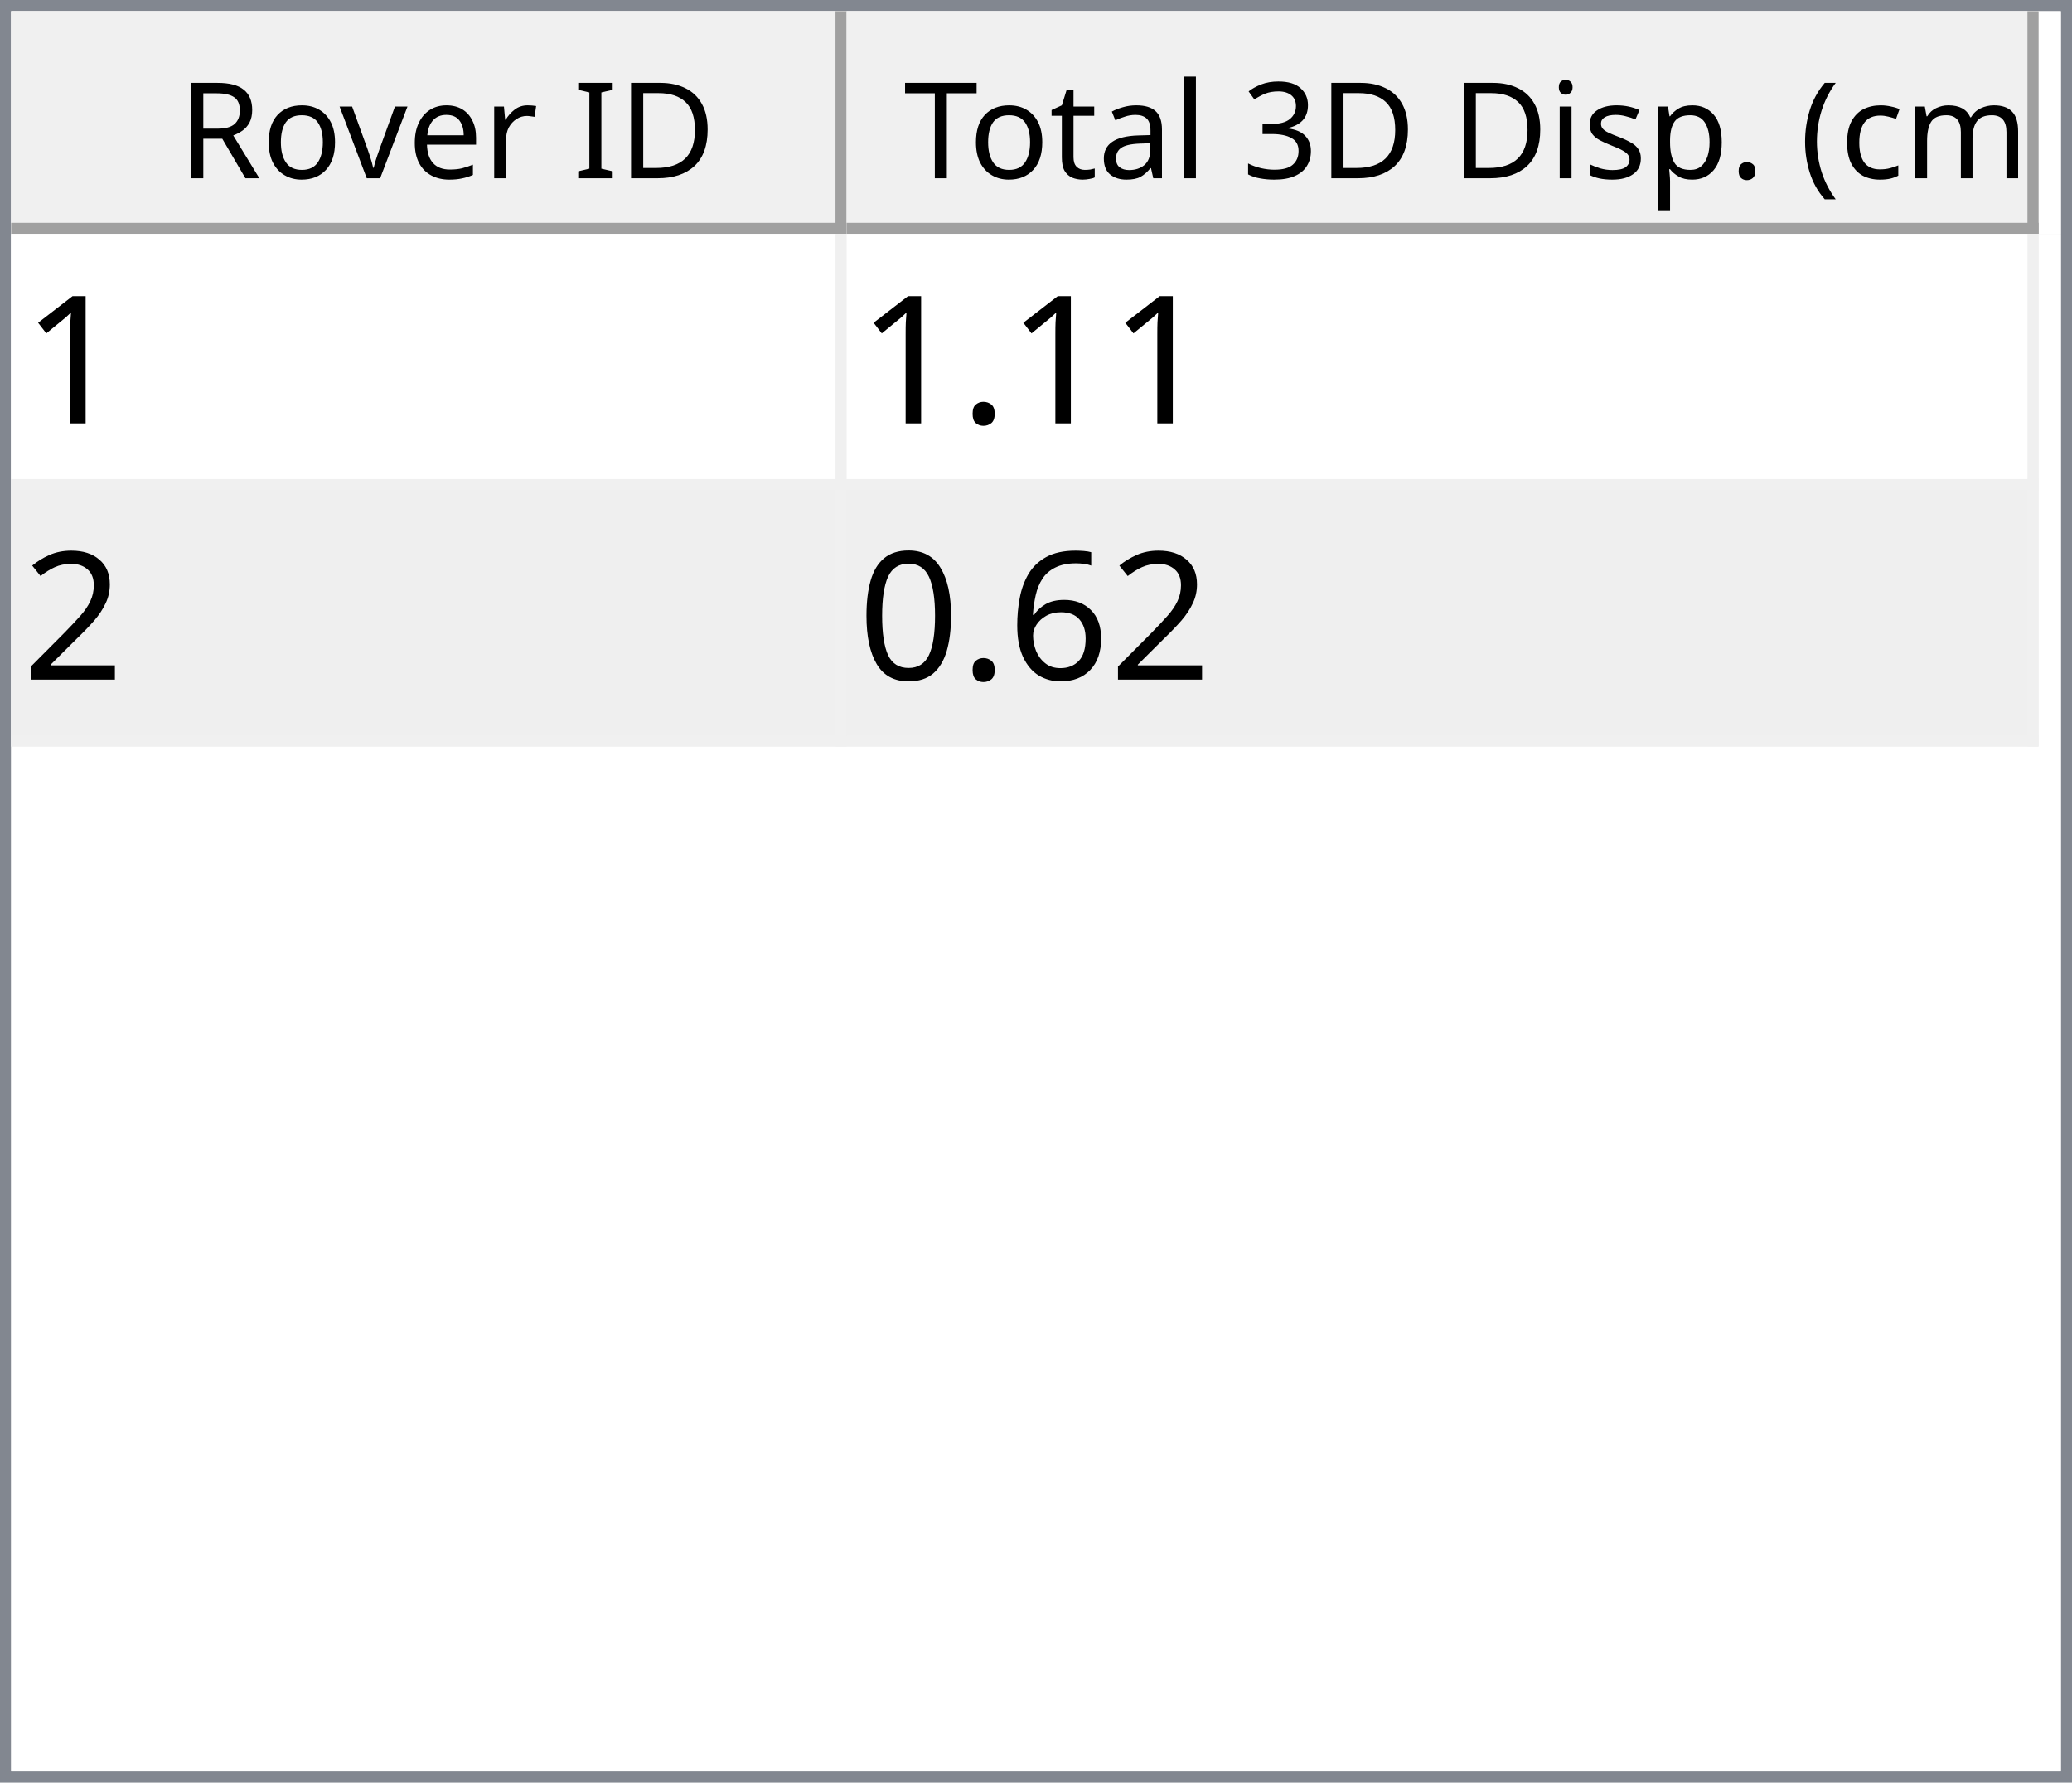
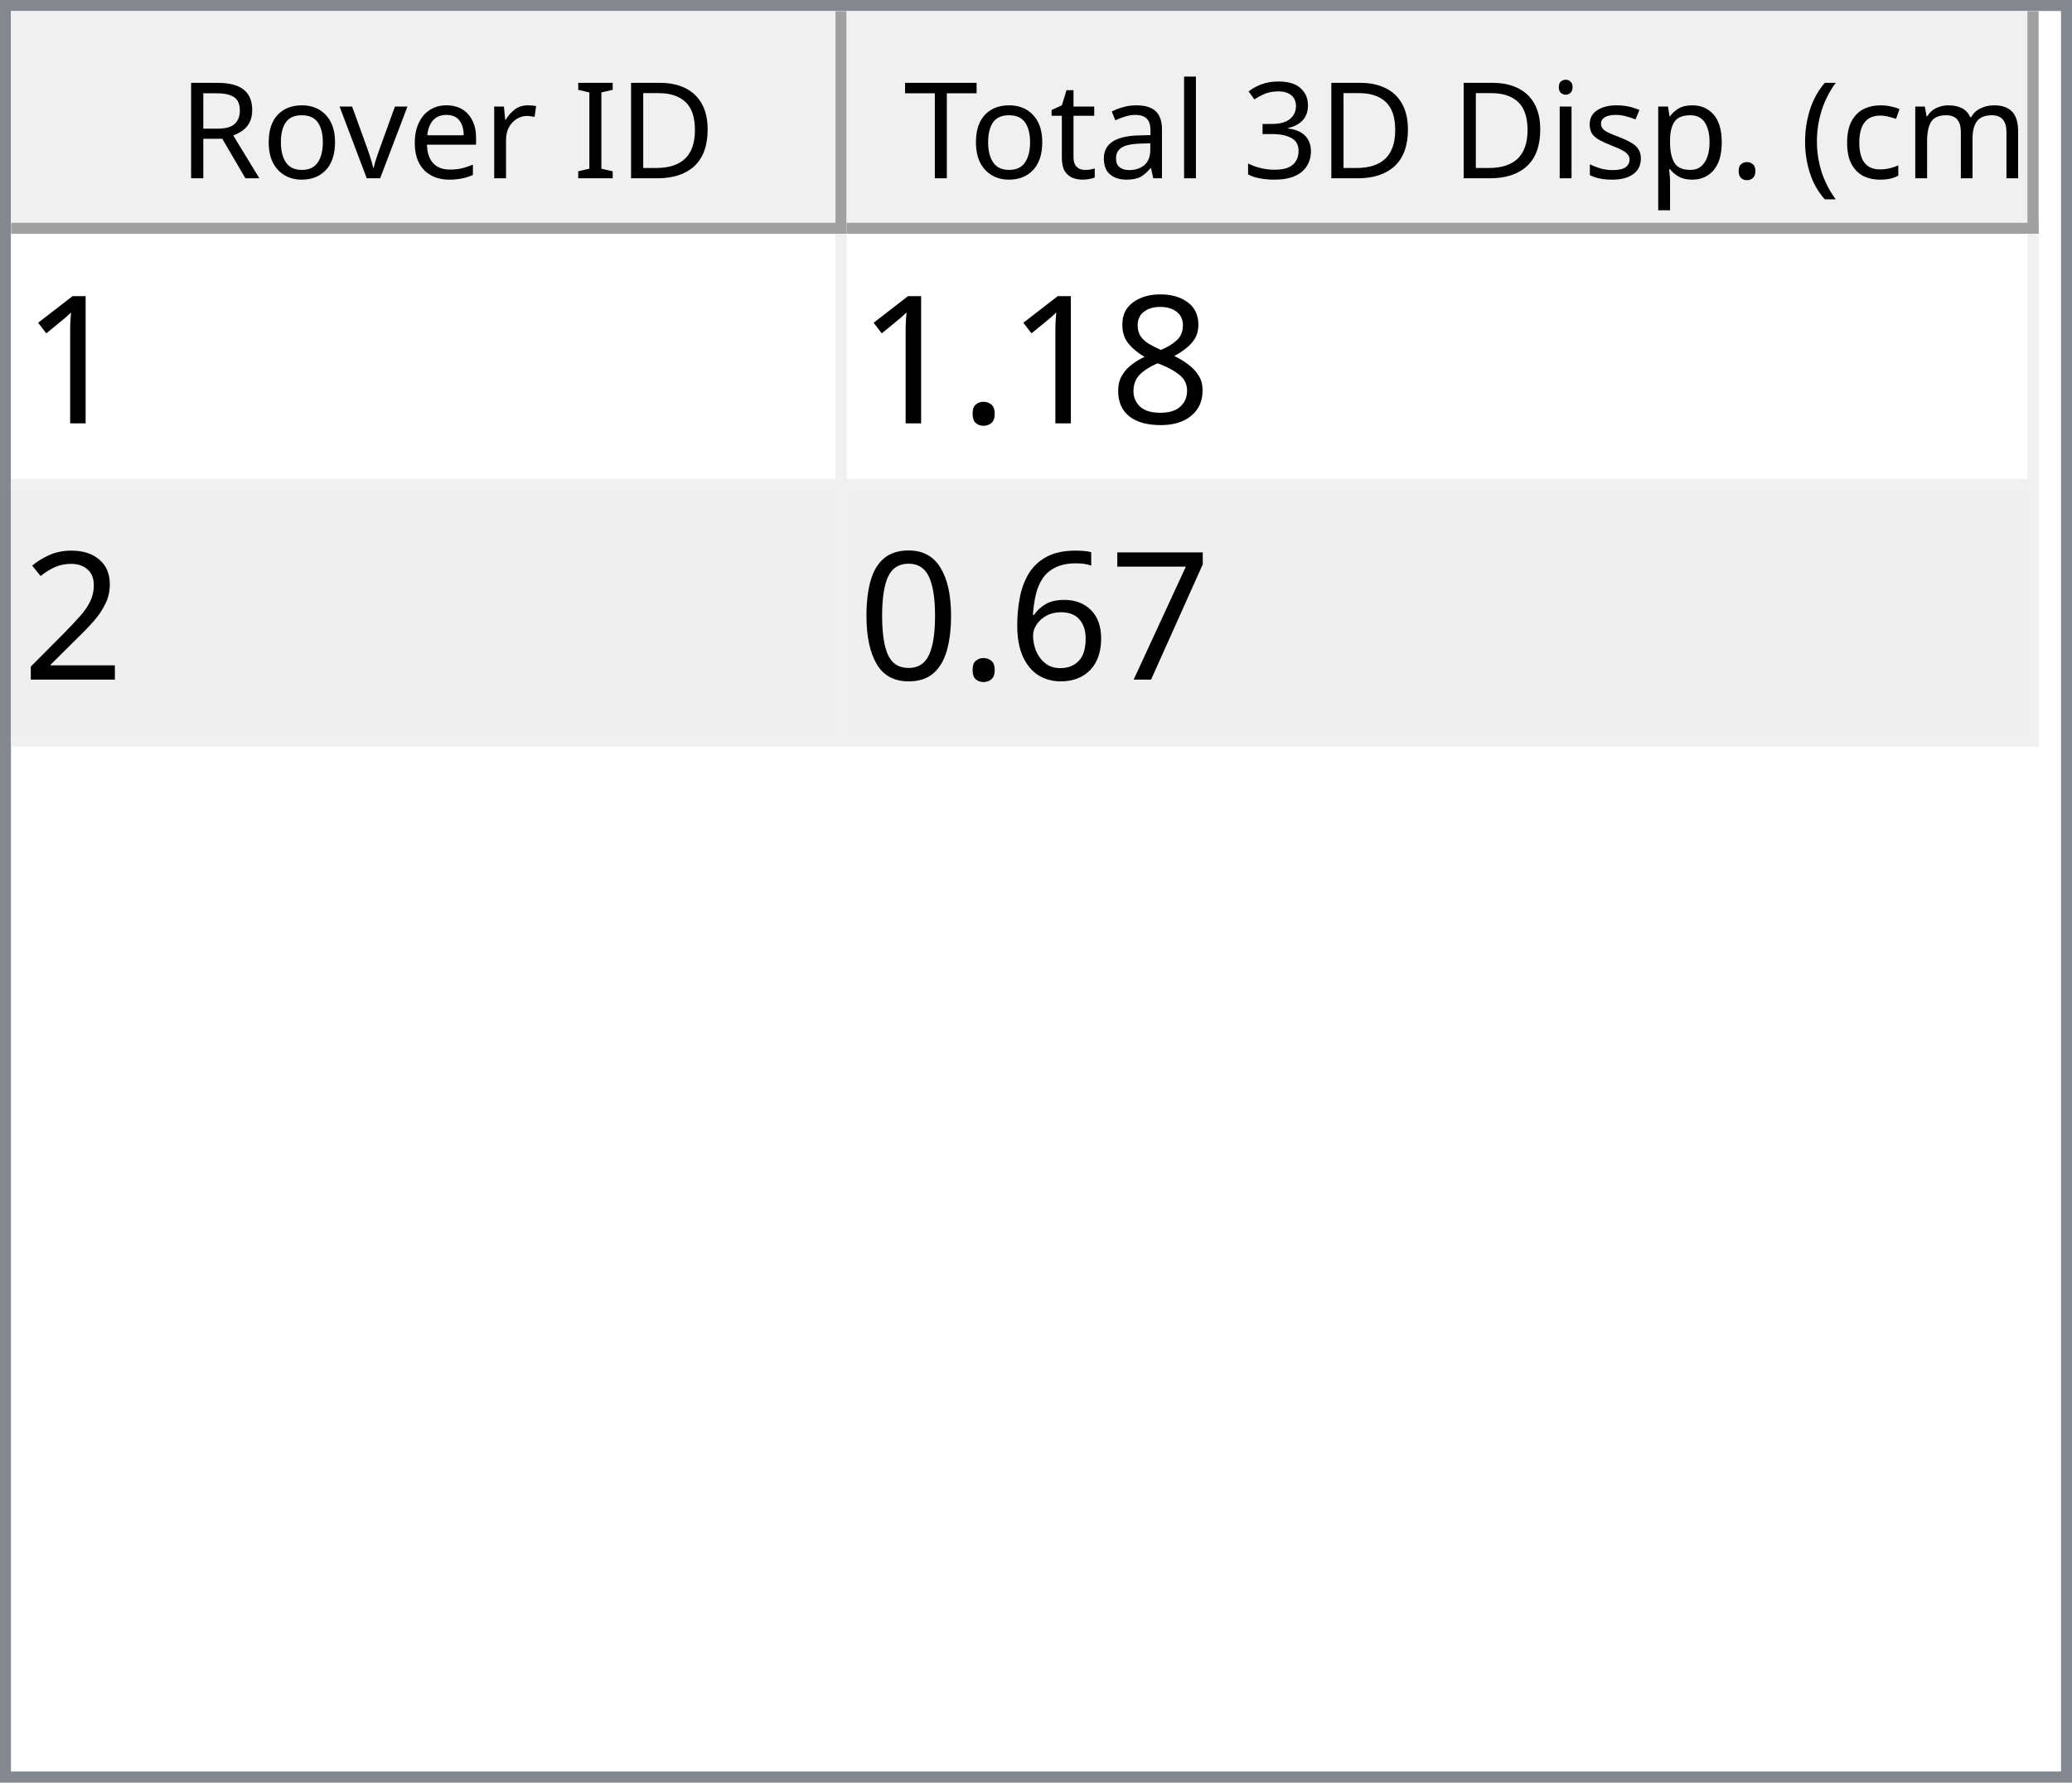
<svg xmlns="http://www.w3.org/2000/svg" style="fill-opacity:1; color-rendering:auto; color-interpolation:auto; text-rendering:auto; stroke:black; stroke-linecap:square; stroke-miterlimit:10; shape-rendering:auto; stroke-opacity:1; fill:black; stroke-dasharray:none; font-weight:normal; stroke-width:1; font-family:'Dialog'; font-style:normal; stroke-linejoin:miter; font-size:12px; stroke-dashoffset:0; image-rendering:auto;" width="186" height="160">
  <defs id="genericDefs" />
  <g>
    <defs id="defs1">
      <clipPath clipPathUnits="userSpaceOnUse" id="clipPath1">
        <path d="M0 0 L186 0 L186 160 L0 160 L0 0 Z" />
      </clipPath>
      <clipPath clipPathUnits="userSpaceOnUse" id="clipPath2">
        <path d="M0 0 L0 160 L186 160 L186 0 Z" />
      </clipPath>
      <clipPath clipPathUnits="userSpaceOnUse" id="clipPath3">
        <path d="M0 0 L0 20 L184 20 L184 0 Z" />
      </clipPath>
      <clipPath clipPathUnits="userSpaceOnUse" id="clipPath4">
        <path d="M0 0 L0 20 L75 20 L75 0 Z" />
      </clipPath>
      <clipPath clipPathUnits="userSpaceOnUse" id="clipPath5">
        <path d="M1 1 L1 19 L74 19 L74 1 Z" />
      </clipPath>
      <clipPath clipPathUnits="userSpaceOnUse" id="clipPath6">
        <path d="M0 0 L0 18 L73 18 L73 0 Z" />
      </clipPath>
      <clipPath clipPathUnits="userSpaceOnUse" id="clipPath7">
        <path d="M-0.5 -0.5 L-0.5 19.5 L74.5 19.5 L74.5 -0.5 Z" />
      </clipPath>
      <clipPath clipPathUnits="userSpaceOnUse" id="clipPath8">
        <path d="M0 0 L0 20 L107 20 L107 0 Z" />
      </clipPath>
      <clipPath clipPathUnits="userSpaceOnUse" id="clipPath9">
        <path d="M1 1 L1 19 L106 19 L106 1 Z" />
      </clipPath>
      <clipPath clipPathUnits="userSpaceOnUse" id="clipPath10">
        <path d="M0 0 L0 18 L105 18 L105 0 Z" />
      </clipPath>
      <clipPath clipPathUnits="userSpaceOnUse" id="clipPath11">
        <path d="M-0.5 -0.5 L-0.5 19.5 L106.5 19.5 L106.5 -0.5 Z" />
      </clipPath>
      <clipPath clipPathUnits="userSpaceOnUse" id="clipPath12">
        <path d="M0 0 L0 138 L184 138 L184 0 Z" />
      </clipPath>
      <clipPath clipPathUnits="userSpaceOnUse" id="clipPath13">
        <path d="M0 0 L0 46 L182 46 L182 0 Z" />
      </clipPath>
      <clipPath clipPathUnits="userSpaceOnUse" id="clipPath14">
        <path d="M-0.5 -0.5 L-0.5 45.5 L181.5 45.5 L181.5 -0.5 Z" />
      </clipPath>
      <clipPath clipPathUnits="userSpaceOnUse" id="clipPath15">
        <path d="M0 0 L0 22 L74 22 L74 0 Z" />
      </clipPath>
      <clipPath clipPathUnits="userSpaceOnUse" id="clipPath16">
        <path d="M0 0 L0 22 L106 22 L106 0 Z" />
      </clipPath>
      <font horiz-adv-x="64.551" id="font1">
        <font-face ascent="107.91" descent="25.098" units-per-em="100" style="font-style:normal; font-family:Segoe UI; font-weight:normal;" />
        <missing-glyph horiz-adv-x="64.551" d="M8.109 0 L8.109 68.266 L56.453 68.266 L56.453 0 L8.109 0 ZM15.328 7.234 L49.219 7.234 L49.219 61.031 L15.328 61.031 L15.328 7.234 Z" />
        <glyph unicode="D" horiz-adv-x="70.117" d="M9.188 0 L9.188 70.016 L28.516 70.016 Q65.531 70.016 65.531 35.891 Q65.531 19.672 55.25 9.836 Q44.969 0 27.734 0 L9.188 0 ZM17.391 62.594 L17.391 7.422 L27.828 7.422 Q41.609 7.422 49.273 14.797 Q56.938 22.172 56.938 35.688 Q56.938 62.594 28.328 62.594 L17.391 62.594 Z" />
        <glyph unicode="I" horiz-adv-x="26.611" d="M17.391 0 L9.188 0 L9.188 70.016 L17.391 70.016 L17.391 0 Z" />
        <glyph unicode=" " horiz-adv-x="27.393" d="" />
        <glyph unicode="r" horiz-adv-x="34.766" d="M34.188 41.891 Q32.078 43.5 28.125 43.5 Q23 43.5 19.555 38.672 Q16.109 33.844 16.109 25.484 L16.109 0 L8.109 0 L8.109 50 L16.109 50 L16.109 39.703 L16.312 39.703 Q18.016 44.969 21.531 47.922 Q25.047 50.875 29.391 50.875 Q32.516 50.875 34.188 50.203 L34.188 41.891 Z" />
        <glyph unicode="e" horiz-adv-x="52.295" d="M48.297 23 L12.984 23 Q13.188 14.656 17.484 10.109 Q21.781 5.562 29.297 5.562 Q37.75 5.562 44.828 11.141 L44.828 3.609 Q38.234 -1.172 27.391 -1.172 Q16.797 -1.172 10.742 5.641 Q4.688 12.453 4.688 24.812 Q4.688 36.469 11.305 43.82 Q17.922 51.172 27.734 51.172 Q37.547 51.172 42.922 44.828 Q48.297 38.484 48.297 27.203 L48.297 23 ZM40.094 29.781 Q40.047 36.719 36.75 40.578 Q33.453 44.438 27.594 44.438 Q21.922 44.438 17.969 40.383 Q14.016 36.328 13.094 29.781 L40.094 29.781 Z" />
        <glyph unicode="v" horiz-adv-x="47.9" d="M47.406 50 L27.484 0 L19.625 0 L0.688 50 L9.469 50 L22.172 13.672 Q23.578 9.672 23.922 6.688 L24.125 6.688 Q24.609 10.453 25.688 13.484 L38.969 50 L47.406 50 Z" />
        <glyph unicode="o" horiz-adv-x="58.594" d="M29 -1.172 Q17.922 -1.172 11.305 5.836 Q4.688 12.844 4.688 24.422 Q4.688 37.016 11.57 44.094 Q18.453 51.172 30.172 51.172 Q41.359 51.172 47.633 44.289 Q53.906 37.406 53.906 25.203 Q53.906 13.234 47.141 6.031 Q40.375 -1.172 29 -1.172 ZM29.594 44.438 Q21.875 44.438 17.383 39.188 Q12.891 33.938 12.891 24.703 Q12.891 15.828 17.43 10.695 Q21.969 5.562 29.594 5.562 Q37.359 5.562 41.531 10.594 Q45.703 15.625 45.703 24.906 Q45.703 34.281 41.531 39.359 Q37.359 44.438 29.594 44.438 Z" />
        <glyph unicode="R" horiz-adv-x="59.814" d="M59.375 0 L49.609 0 L37.891 19.625 Q36.281 22.359 34.766 24.289 Q33.25 26.219 31.664 27.438 Q30.078 28.656 28.25 29.219 Q26.422 29.781 24.125 29.781 L17.391 29.781 L17.391 0 L9.188 0 L9.188 70.016 L30.078 70.016 Q34.672 70.016 38.555 68.867 Q42.438 67.719 45.289 65.375 Q48.141 63.031 49.758 59.547 Q51.375 56.062 51.375 51.375 Q51.375 47.703 50.273 44.656 Q49.172 41.609 47.148 39.211 Q45.125 36.812 42.266 35.133 Q39.406 33.453 35.844 32.516 L35.844 32.328 Q37.594 31.547 38.891 30.547 Q40.188 29.547 41.359 28.18 Q42.531 26.812 43.68 25.078 Q44.828 23.344 46.234 21.047 L59.375 0 ZM17.391 62.594 L17.391 37.203 L28.516 37.203 Q31.594 37.203 34.203 38.133 Q36.812 39.062 38.719 40.797 Q40.625 42.531 41.703 45.047 Q42.781 47.562 42.781 50.688 Q42.781 56.297 39.141 59.445 Q35.5 62.594 28.609 62.594 L17.391 62.594 Z" />
        <glyph unicode=")" horiz-adv-x="30.176" d="M8.297 -15.922 L1.172 -15.922 Q16.406 2.344 16.406 26.812 Q16.406 51.469 1.078 70.016 L8.297 70.016 Q23.531 52.156 23.531 26.703 Q23.531 1.375 8.297 -15.922 Z" />
        <glyph unicode="m" horiz-adv-x="86.133" d="M79.109 0 L71.094 0 L71.094 28.719 Q71.094 37.016 68.531 40.727 Q65.969 44.438 59.906 44.438 Q54.781 44.438 51.195 39.75 Q47.609 35.062 47.609 28.516 L47.609 0 L39.594 0 L39.594 29.688 Q39.594 44.438 28.219 44.438 Q22.953 44.438 19.531 40.016 Q16.109 35.594 16.109 28.516 L16.109 0 L8.109 0 L8.109 50 L16.109 50 L16.109 42.094 L16.312 42.094 Q21.625 51.172 31.844 51.172 Q36.969 51.172 40.773 48.312 Q44.578 45.453 46 40.828 Q51.562 51.172 62.594 51.172 Q79.109 51.172 79.109 30.812 L79.109 0 Z" />
        <glyph unicode="c" horiz-adv-x="46.191" d="M42.188 2.297 Q36.422 -1.172 28.516 -1.172 Q17.828 -1.172 11.258 5.789 Q4.688 12.75 4.688 23.828 Q4.688 36.188 11.766 43.68 Q18.844 51.172 30.672 51.172 Q37.25 51.172 42.281 48.734 L42.281 40.531 Q36.719 44.438 30.375 44.438 Q22.703 44.438 17.797 38.945 Q12.891 33.453 12.891 24.516 Q12.891 15.719 17.508 10.641 Q22.125 5.562 29.891 5.562 Q36.422 5.562 42.188 9.906 L42.188 2.297 Z" />
        <glyph unicode="(" horiz-adv-x="30.176" d="M29.109 -15.922 L21.969 -15.922 Q6.844 1.375 6.844 26.703 Q6.844 52.156 21.969 70.016 L29.203 70.016 Q13.875 51.469 13.875 26.812 Q13.875 2.344 29.109 -15.922 Z" />
        <glyph unicode="." horiz-adv-x="21.68" d="M10.891 -1.078 Q8.641 -1.078 7.055 0.539 Q5.469 2.156 5.469 4.391 Q5.469 6.641 7.055 8.273 Q8.641 9.906 10.891 9.906 Q13.188 9.906 14.797 8.273 Q16.406 6.641 16.406 4.391 Q16.406 2.156 14.797 0.539 Q13.188 -1.078 10.891 -1.078 Z" />
        <glyph unicode="p" horiz-adv-x="58.789" d="M16.312 7.234 L16.109 7.234 L16.109 -23 L8.109 -23 L8.109 50 L16.109 50 L16.109 41.219 L16.312 41.219 Q22.219 51.172 33.594 51.172 Q43.266 51.172 48.688 44.461 Q54.109 37.75 54.109 26.469 Q54.109 13.922 48 6.375 Q41.891 -1.172 31.297 -1.172 Q21.578 -1.172 16.312 7.234 ZM16.109 27.391 L16.109 20.406 Q16.109 14.203 20.141 9.883 Q24.172 5.562 30.375 5.562 Q37.641 5.562 41.773 11.133 Q45.906 16.703 45.906 26.609 Q45.906 34.969 42.047 39.703 Q38.188 44.438 31.594 44.438 Q24.609 44.438 20.359 39.578 Q16.109 34.719 16.109 27.391 Z" />
        <glyph unicode="s" horiz-adv-x="42.432" d="M5.078 1.812 L5.078 10.406 Q11.625 5.562 19.484 5.562 Q30.031 5.562 30.031 12.594 Q30.031 14.594 29.125 15.992 Q28.219 17.391 26.68 18.461 Q25.141 19.531 23.07 20.383 Q21 21.234 18.609 22.172 Q15.281 23.484 12.766 24.828 Q10.25 26.172 8.57 27.859 Q6.891 29.547 6.031 31.695 Q5.172 33.844 5.172 36.719 Q5.172 40.234 6.789 42.945 Q8.406 45.656 11.086 47.484 Q13.766 49.312 17.211 50.242 Q20.656 51.172 24.312 51.172 Q30.812 51.172 35.938 48.922 L35.938 40.828 Q30.422 44.438 23.25 44.438 Q21 44.438 19.195 43.922 Q17.391 43.406 16.094 42.477 Q14.797 41.547 14.086 40.258 Q13.375 38.969 13.375 37.406 Q13.375 35.453 14.086 34.133 Q14.797 32.812 16.164 31.789 Q17.531 30.766 19.484 29.938 Q21.438 29.109 23.922 28.125 Q27.25 26.859 29.883 25.516 Q32.516 24.172 34.375 22.484 Q36.234 20.797 37.234 18.602 Q38.234 16.406 38.234 13.375 Q38.234 9.672 36.602 6.938 Q34.969 4.203 32.234 2.398 Q29.5 0.594 25.93 -0.289 Q22.359 -1.172 18.453 -1.172 Q10.75 -1.172 5.078 1.812 Z" />
        <glyph unicode="i" horiz-adv-x="24.219" d="M12.203 62.703 Q10.062 62.703 8.547 64.164 Q7.031 65.625 7.031 67.875 Q7.031 70.125 8.547 71.609 Q10.062 73.094 12.203 73.094 Q14.406 73.094 15.945 71.609 Q17.484 70.125 17.484 67.875 Q17.484 65.719 15.945 64.211 Q14.406 62.703 12.203 62.703 ZM16.109 0 L8.109 0 L8.109 50 L16.109 50 L16.109 0 Z" />
        <glyph unicode="3" horiz-adv-x="53.906" d="M46.531 19.828 Q46.531 15.094 44.75 11.211 Q42.969 7.328 39.719 4.57 Q36.469 1.812 31.93 0.297 Q27.391 -1.219 21.922 -1.219 Q11.922 -1.219 6 2.594 L6 11.188 Q13.094 5.609 22.219 5.609 Q25.875 5.609 28.828 6.539 Q31.781 7.469 33.906 9.227 Q36.031 10.984 37.18 13.477 Q38.328 15.969 38.328 19.094 Q38.328 32.812 18.797 32.812 L12.984 32.812 L12.984 39.594 L18.5 39.594 Q35.797 39.594 35.797 52.484 Q35.797 64.406 22.609 64.406 Q15.188 64.406 8.688 59.422 L8.688 67.188 Q15.375 71.188 24.609 71.188 Q29 71.188 32.57 69.969 Q36.141 68.75 38.68 66.555 Q41.219 64.359 42.609 61.281 Q44 58.203 44 54.5 Q44 40.672 30.031 36.719 L30.031 36.531 Q33.594 36.141 36.625 34.797 Q39.656 33.453 41.852 31.305 Q44.047 29.156 45.289 26.25 Q46.531 23.344 46.531 19.828 Z" />
        <glyph unicode="l" horiz-adv-x="24.219" d="M16.109 0 L8.109 0 L8.109 74.031 L16.109 74.031 L16.109 0 Z" />
        <glyph unicode="a" horiz-adv-x="50.879" d="M43.891 0 L35.891 0 L35.891 7.812 L35.688 7.812 Q30.469 -1.172 20.312 -1.172 Q12.844 -1.172 8.617 2.781 Q4.391 6.734 4.391 13.281 Q4.391 27.297 20.906 29.594 L35.891 31.688 Q35.891 44.438 25.594 44.438 Q16.547 44.438 9.281 38.281 L9.281 46.484 Q16.656 51.172 26.266 51.172 Q43.891 51.172 43.891 32.516 L43.891 0 ZM35.891 25.297 L23.828 23.641 Q18.266 22.859 15.43 20.875 Q12.594 18.891 12.594 13.875 Q12.594 10.203 15.211 7.883 Q17.828 5.562 22.172 5.562 Q28.125 5.562 32.008 9.742 Q35.891 13.922 35.891 20.312 L35.891 25.297 Z" />
        <glyph unicode="t" horiz-adv-x="33.887" d="M31.297 0.484 Q28.469 -1.078 23.828 -1.078 Q10.688 -1.078 10.688 13.578 L10.688 43.172 L2.094 43.172 L2.094 50 L10.688 50 L10.688 62.203 L18.703 64.797 L18.703 50 L31.297 50 L31.297 43.172 L18.703 43.172 L18.703 14.984 Q18.703 9.969 20.414 7.82 Q22.125 5.672 26.078 5.672 Q29.109 5.672 31.297 7.328 L31.297 0.484 Z" />
        <glyph unicode="T" horiz-adv-x="52.393" d="M50.594 62.594 L30.375 62.594 L30.375 0 L22.172 0 L22.172 62.594 L2 62.594 L2 70.016 L50.594 70.016 L50.594 62.594 Z" />
      </font>
      <font horiz-adv-x="75.0" id="font2">
        <font-face ascent="100.537" descent="21.973" units-per-em="100" style="font-style:normal; font-family:sans-serif; font-weight:normal;" />
        <missing-glyph horiz-adv-x="75.0" d="M12.5 0 L12.5 62.5 L62.5 62.5 L62.5 0 L12.5 0 ZM14.062 1.562 L60.938 1.562 L60.938 60.938 L14.062 60.938 L14.062 1.562 Z" />
        <glyph unicode="1" horiz-adv-x="55.615" d="M37.25 0 L28.469 0 L28.469 56 Q25.297 52.984 20.141 49.953 Q14.984 46.922 10.891 45.406 L10.891 53.906 Q18.266 57.375 23.781 62.305 Q29.297 67.234 31.594 71.875 L37.25 71.875 L37.25 0 Z" />
+         <glyph unicode="8" horiz-adv-x="55.615" d="M17.672 38.812 Q12.203 40.828 9.57 44.539 Q6.938 48.25 6.938 53.422 Q6.938 61.234 12.555 66.555 Q18.172 71.875 27.484 71.875 Q36.859 71.875 42.578 66.43 Q48.297 60.984 48.297 53.172 Q48.297 48.188 45.68 44.508 Q43.062 40.828 37.75 38.812 Q44.344 36.672 47.781 31.883 Q51.219 27.094 51.219 20.453 Q51.219 11.281 44.727 5.031 Q38.234 -1.219 27.641 -1.219 Q17.047 -1.219 10.547 5.055 Q4.047 11.328 4.047 20.703 Q4.047 27.688 7.594 32.398 Q11.141 37.109 17.672 38.812 ZM15.922 53.719 Q15.922 48.641 19.195 45.414 Q22.469 42.188 27.688 42.188 Q32.766 42.188 36.016 45.383 Q39.266 48.578 39.266 53.219 Q39.266 58.062 35.914 61.359 Q32.562 64.656 27.594 64.656 Q22.562 64.656 19.242 61.43 Q15.922 58.203 15.922 53.719 ZM13.094 20.656 Q13.094 16.891 14.875 13.375 Q16.656 9.859 20.172 7.93 Q23.688 6 27.734 6 Q34.031 6 38.133 10.055 Q42.234 14.109 42.234 20.359 Q42.234 26.703 38.016 30.859 Q33.797 35.016 27.438 35.016 Q21.234 35.016 17.164 30.914 Q13.094 26.812 13.094 20.656 Z" />
        <glyph unicode="." horiz-adv-x="27.783" d="M9.078 0 L9.078 10.016 L19.094 10.016 L19.094 0 L9.078 0 Z" />
        <glyph unicode="2" horiz-adv-x="55.615" d="M50.344 8.453 L50.344 0 L3.031 0 Q2.938 3.172 4.047 6.109 Q5.859 10.938 9.836 15.625 Q13.812 20.312 21.344 26.469 Q33.016 36.031 37.117 41.625 Q41.219 47.219 41.219 52.203 Q41.219 57.422 37.477 61.008 Q33.734 64.594 27.734 64.594 Q21.391 64.594 17.578 60.789 Q13.766 56.984 13.719 50.25 L4.688 51.172 Q5.609 61.281 11.664 66.578 Q17.719 71.875 27.938 71.875 Q38.234 71.875 44.242 66.164 Q50.25 60.453 50.25 52 Q50.25 47.703 48.492 43.555 Q46.734 39.406 42.656 34.812 Q38.578 30.219 29.109 22.219 Q21.188 15.578 18.945 13.211 Q16.703 10.844 15.234 8.453 L50.344 8.453 Z" />
+         <glyph unicode="7" horiz-adv-x="55.615" d="M4.734 62.203 L4.734 70.656 L51.078 70.656 L51.078 63.812 Q44.234 56.547 37.523 44.484 Q30.812 32.422 27.156 19.672 Q24.516 10.688 23.781 0 L14.75 0 Q14.891 8.453 18.062 20.414 Q21.234 32.375 27.172 43.484 Q33.109 54.594 39.797 62.203 L4.734 62.203 Z" />
        <glyph unicode="6" horiz-adv-x="55.615" d="M49.75 54.047 L41.016 53.375 Q39.844 58.547 37.703 60.891 Q34.125 64.656 28.906 64.656 Q24.703 64.656 21.531 62.312 Q17.391 59.281 14.992 53.469 Q12.594 47.656 12.5 36.922 Q15.672 41.75 20.266 44.094 Q24.859 46.438 29.891 46.438 Q38.672 46.438 44.852 39.969 Q51.031 33.5 51.031 23.25 Q51.031 16.5 48.125 10.719 Q45.219 4.938 40.141 1.859 Q35.062 -1.219 28.609 -1.219 Q17.625 -1.219 10.695 6.859 Q3.766 14.938 3.766 33.5 Q3.766 54.25 11.422 63.672 Q18.109 71.875 29.438 71.875 Q37.891 71.875 43.289 67.141 Q48.688 62.406 49.75 54.047 ZM13.875 23.188 Q13.875 18.656 15.797 14.508 Q17.719 10.359 21.188 8.18 Q24.656 6 28.469 6 Q34.031 6 38.039 10.492 Q42.047 14.984 42.047 22.703 Q42.047 30.125 38.086 34.398 Q34.125 38.672 28.125 38.672 Q22.172 38.672 18.023 34.398 Q13.875 30.125 13.875 23.188 Z" />
        <glyph unicode="0" horiz-adv-x="55.615" d="M4.156 35.297 Q4.156 48 6.766 55.742 Q9.375 63.484 14.523 67.68 Q19.672 71.875 27.484 71.875 Q33.25 71.875 37.594 69.555 Q41.938 67.234 44.773 62.867 Q47.609 58.5 49.219 52.227 Q50.828 45.953 50.828 35.297 Q50.828 22.703 48.242 14.969 Q45.656 7.234 40.508 3.008 Q35.359 -1.219 27.484 -1.219 Q17.141 -1.219 11.234 6.203 Q4.156 15.141 4.156 35.297 ZM13.188 35.297 Q13.188 17.672 17.312 11.836 Q21.438 6 27.484 6 Q33.547 6 37.672 11.859 Q41.797 17.719 41.797 35.297 Q41.797 52.984 37.672 58.789 Q33.547 64.594 27.391 64.594 Q21.344 64.594 17.719 59.469 Q13.188 52.938 13.188 35.297 Z" />
      </font>
    </defs>
    <g style="fill:white; stroke:white;">
      <rect x="0" y="0" width="186" style="clip-path:url(#clipPath1); stroke:none;" height="160" />
    </g>
    <g style="fill:white; text-rendering:optimizeSpeed; color-rendering:optimizeSpeed; image-rendering:optimizeSpeed; shape-rendering:crispEdges; stroke:white; color-interpolation:sRGB;">
      <rect x="0" width="186" height="160" y="0" style="stroke:none;" />
      <path style="stroke:none;" d="M0 160 L186 160 L186 0 L0 0 Z" />
    </g>
    <g style="fill:rgb(240,240,240); font-family:'Segoe UI'; stroke:rgb(240,240,240);">
      <rect x="0" y="0" width="186" style="clip-path:url(#clipPath2); stroke:none;" height="160" />
    </g>
    <g style="fill:rgb(130,135,144); font-family:'Segoe UI'; stroke:rgb(130,135,144);">
      <path d="M0 0 L186 0 L186 160 L0 160 L0 0 ZM1 1 L185 1 L185 159 L1 159 L1 1 Z" style="fill-rule:evenodd; clip-path:url(#clipPath2); stroke:none;" />
    </g>
    <g style="fill:white; font-family:'Segoe UI'; stroke:white;" transform="translate(1,1)">
      <rect x="0" y="0" width="184" style="clip-path:url(#clipPath3); stroke:none;" height="20" />
    </g>
    <g style="fill:rgb(240,240,240); font-family:'Segoe UI'; stroke:rgb(240,240,240);" transform="translate(1,1)">
      <rect x="0" y="0" width="75" style="clip-path:url(#clipPath4); stroke:none;" height="20" />
    </g>
    <g style="font-family:'Segoe UI';" transform="translate(2,2)">
      <text x="14" xml:space="preserve" y="14" style="clip-path:url(#clipPath6); stroke:none;">Rover ID</text>
    </g>
    <g style="fill:rgb(160,160,160); font-family:'Segoe UI'; stroke:rgb(160,160,160); stroke-linejoin:bevel;" transform="translate(1.5,1.5)">
      <line x1="74" x2="74" y1="0" style="fill:none; clip-path:url(#clipPath7);" y2="19" />
    </g>
    <g style="fill:rgb(160,160,160); font-family:'Segoe UI'; stroke:rgb(160,160,160); stroke-linejoin:bevel;" transform="matrix(1,0,0,1,1,1) translate(0.5,0.5)">
      <line x1="0" x2="74" y1="19" style="fill:none; clip-path:url(#clipPath7);" y2="19" />
    </g>
    <g style="fill:rgb(240,240,240); font-family:'Segoe UI'; stroke:rgb(240,240,240);" transform="translate(76,1)">
      <rect x="0" y="0" width="107" style="clip-path:url(#clipPath8); stroke:none;" height="20" />
    </g>
    <g style="font-family:'Segoe UI';" transform="translate(77,2)">
      <text x="1" xml:space="preserve" y="14" style="clip-path:url(#clipPath10); stroke:none;"> Total 3D Disp. (cm)</text>
    </g>
    <g style="fill:rgb(160,160,160); font-family:'Segoe UI'; stroke:rgb(160,160,160); stroke-linejoin:bevel;" transform="translate(76.5,1.5)">
      <line x1="106" x2="106" y1="0" style="fill:none; clip-path:url(#clipPath11);" y2="19" />
    </g>
    <g style="fill:rgb(160,160,160); font-family:'Segoe UI'; stroke:rgb(160,160,160); stroke-linejoin:bevel;" transform="matrix(1,0,0,1,76,1) translate(0.5,0.5)">
      <line x1="0" x2="106" y1="19" style="fill:none; clip-path:url(#clipPath11);" y2="19" />
    </g>
    <g style="fill:white; font-family:'Segoe UI'; stroke:white;" transform="translate(1,21)">
      <rect x="0" y="0" width="184" style="clip-path:url(#clipPath12); stroke:none;" height="138" />
    </g>
    <g style="fill:rgb(240,240,240); font-size:16px; font-family:sans-serif; stroke:rgb(240,240,240);" transform="translate(1,21)">
      <rect x="0" y="0" width="182" style="clip-path:url(#clipPath13); stroke:none;" height="46" />
      <line transform="translate(0.5,0.5)" x1="0" x2="181" y1="22" style="clip-path:url(#clipPath14); fill:none; stroke-linejoin:bevel;" y2="22" />
    </g>
    <g transform="matrix(1,0,0,1,1,21) translate(0.5,0.5)" style="fill:rgb(240,240,240); font-size:16px; font-family:sans-serif; stroke:rgb(240,240,240); stroke-linejoin:bevel;">
      <line x1="0" x2="181" y1="45" style="fill:none; clip-path:url(#clipPath14);" y2="45" />
    </g>
    <g transform="matrix(1,0,0,1,1,21) translate(0.5,0.5)" style="fill:rgb(240,240,240); font-size:16px; font-family:sans-serif; stroke:rgb(240,240,240); stroke-linejoin:bevel;">
      <line x1="74" x2="74" y1="0" style="fill:none; clip-path:url(#clipPath14);" y2="45" />
    </g>
    <g transform="matrix(1,0,0,1,1,21) translate(0.5,0.5)" style="fill:rgb(240,240,240); font-size:16px; font-family:sans-serif; stroke:rgb(240,240,240); stroke-linejoin:bevel;">
      <line x1="181" x2="181" y1="0" style="fill:none; clip-path:url(#clipPath14);" y2="45" />
    </g>
    <g style="fill:white; font-size:16px; font-family:sans-serif; stroke:white;" transform="matrix(1,0,0,1,1,21)">
      <rect x="0" y="0" width="74" style="clip-path:url(#clipPath15); stroke:none;" height="22" />
      <text x="1" y="17" style="fill:black; clip-path:url(#clipPath15); stroke:none;" xml:space="preserve">1</text>
    </g>
    <g style="fill:white; font-size:16px; font-family:sans-serif; stroke:white;" transform="matrix(1,0,0,1,1,21) translate(75,0)">
      <rect x="0" y="0" width="106" style="clip-path:url(#clipPath16); stroke:none;" height="22" />
-       <text x="1" y="17" style="fill:black; clip-path:url(#clipPath16); stroke:none;" xml:space="preserve">1.11</text>
+       <text x="1" y="17" style="fill:black; clip-path:url(#clipPath16); stroke:none;" xml:space="preserve">1.18</text>
    </g>
    <g style="fill:rgb(239,239,239); font-size:16px; font-family:sans-serif; stroke:rgb(239,239,239);" transform="matrix(1,0,0,1,1,21) translate(0,23)">
      <rect x="0" y="0" width="74" style="clip-path:url(#clipPath15); stroke:none;" height="22" />
      <text x="1" y="17" style="fill:black; clip-path:url(#clipPath15); stroke:none;" xml:space="preserve">2</text>
    </g>
    <g style="fill:rgb(239,239,239); font-size:16px; font-family:sans-serif; stroke:rgb(239,239,239);" transform="matrix(1,0,0,1,1,21) translate(75,23)">
      <rect x="0" y="0" width="106" style="clip-path:url(#clipPath16); stroke:none;" height="22" />
-       <text x="1" y="17" style="fill:black; clip-path:url(#clipPath16); stroke:none;" xml:space="preserve">0.62</text>
+       <text x="1" y="17" style="fill:black; clip-path:url(#clipPath16); stroke:none;" xml:space="preserve">0.67</text>
    </g>
  </g>
</svg>
